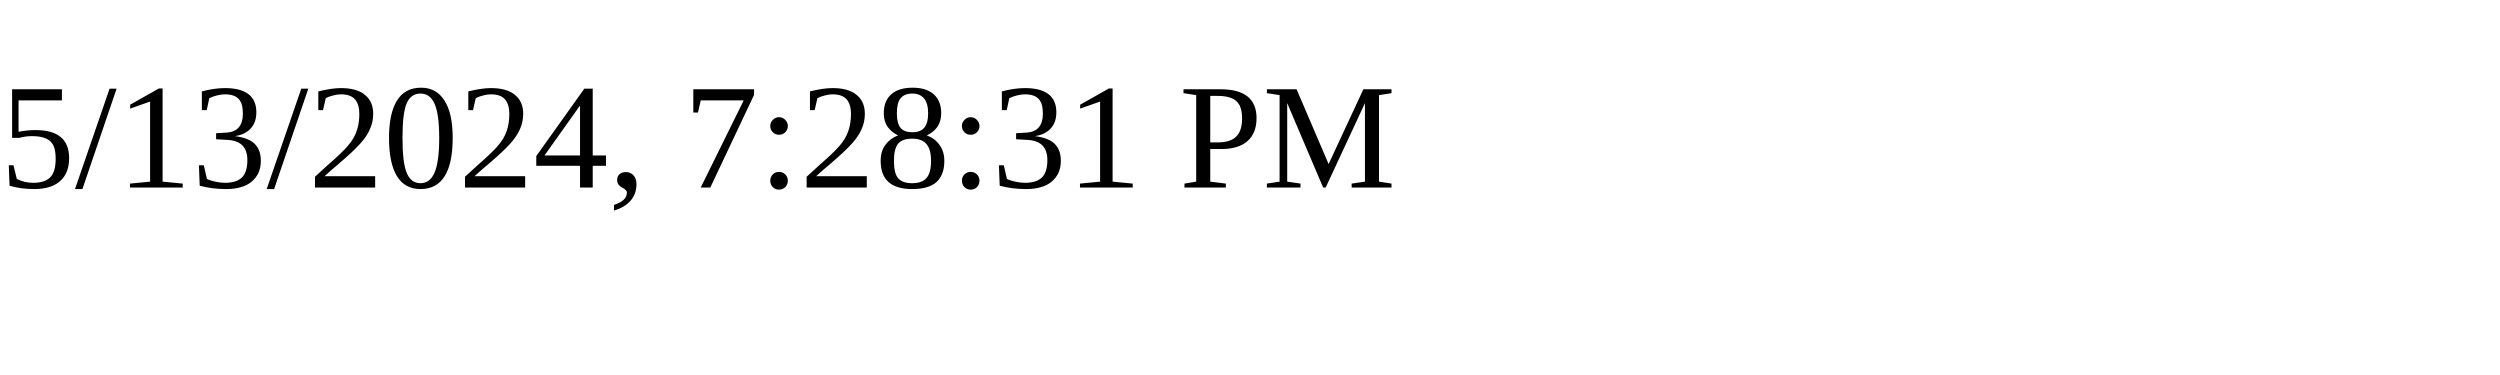
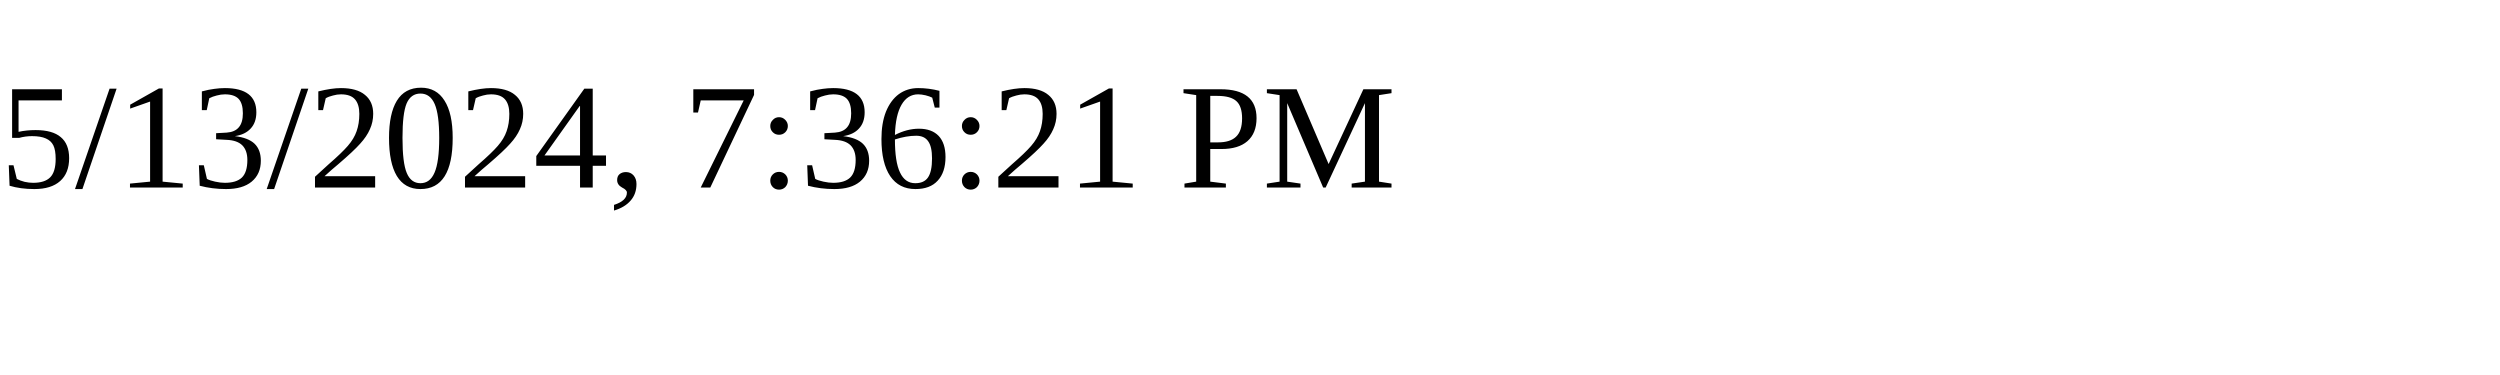
<svg xmlns="http://www.w3.org/2000/svg" height="30" width="200">
-   <text x="0" y="15">5/13/2024, 7:28:31 PM</text>
+   <text x="0" y="15">5/13/2024, 7:36:21 PM</text>
</svg>
